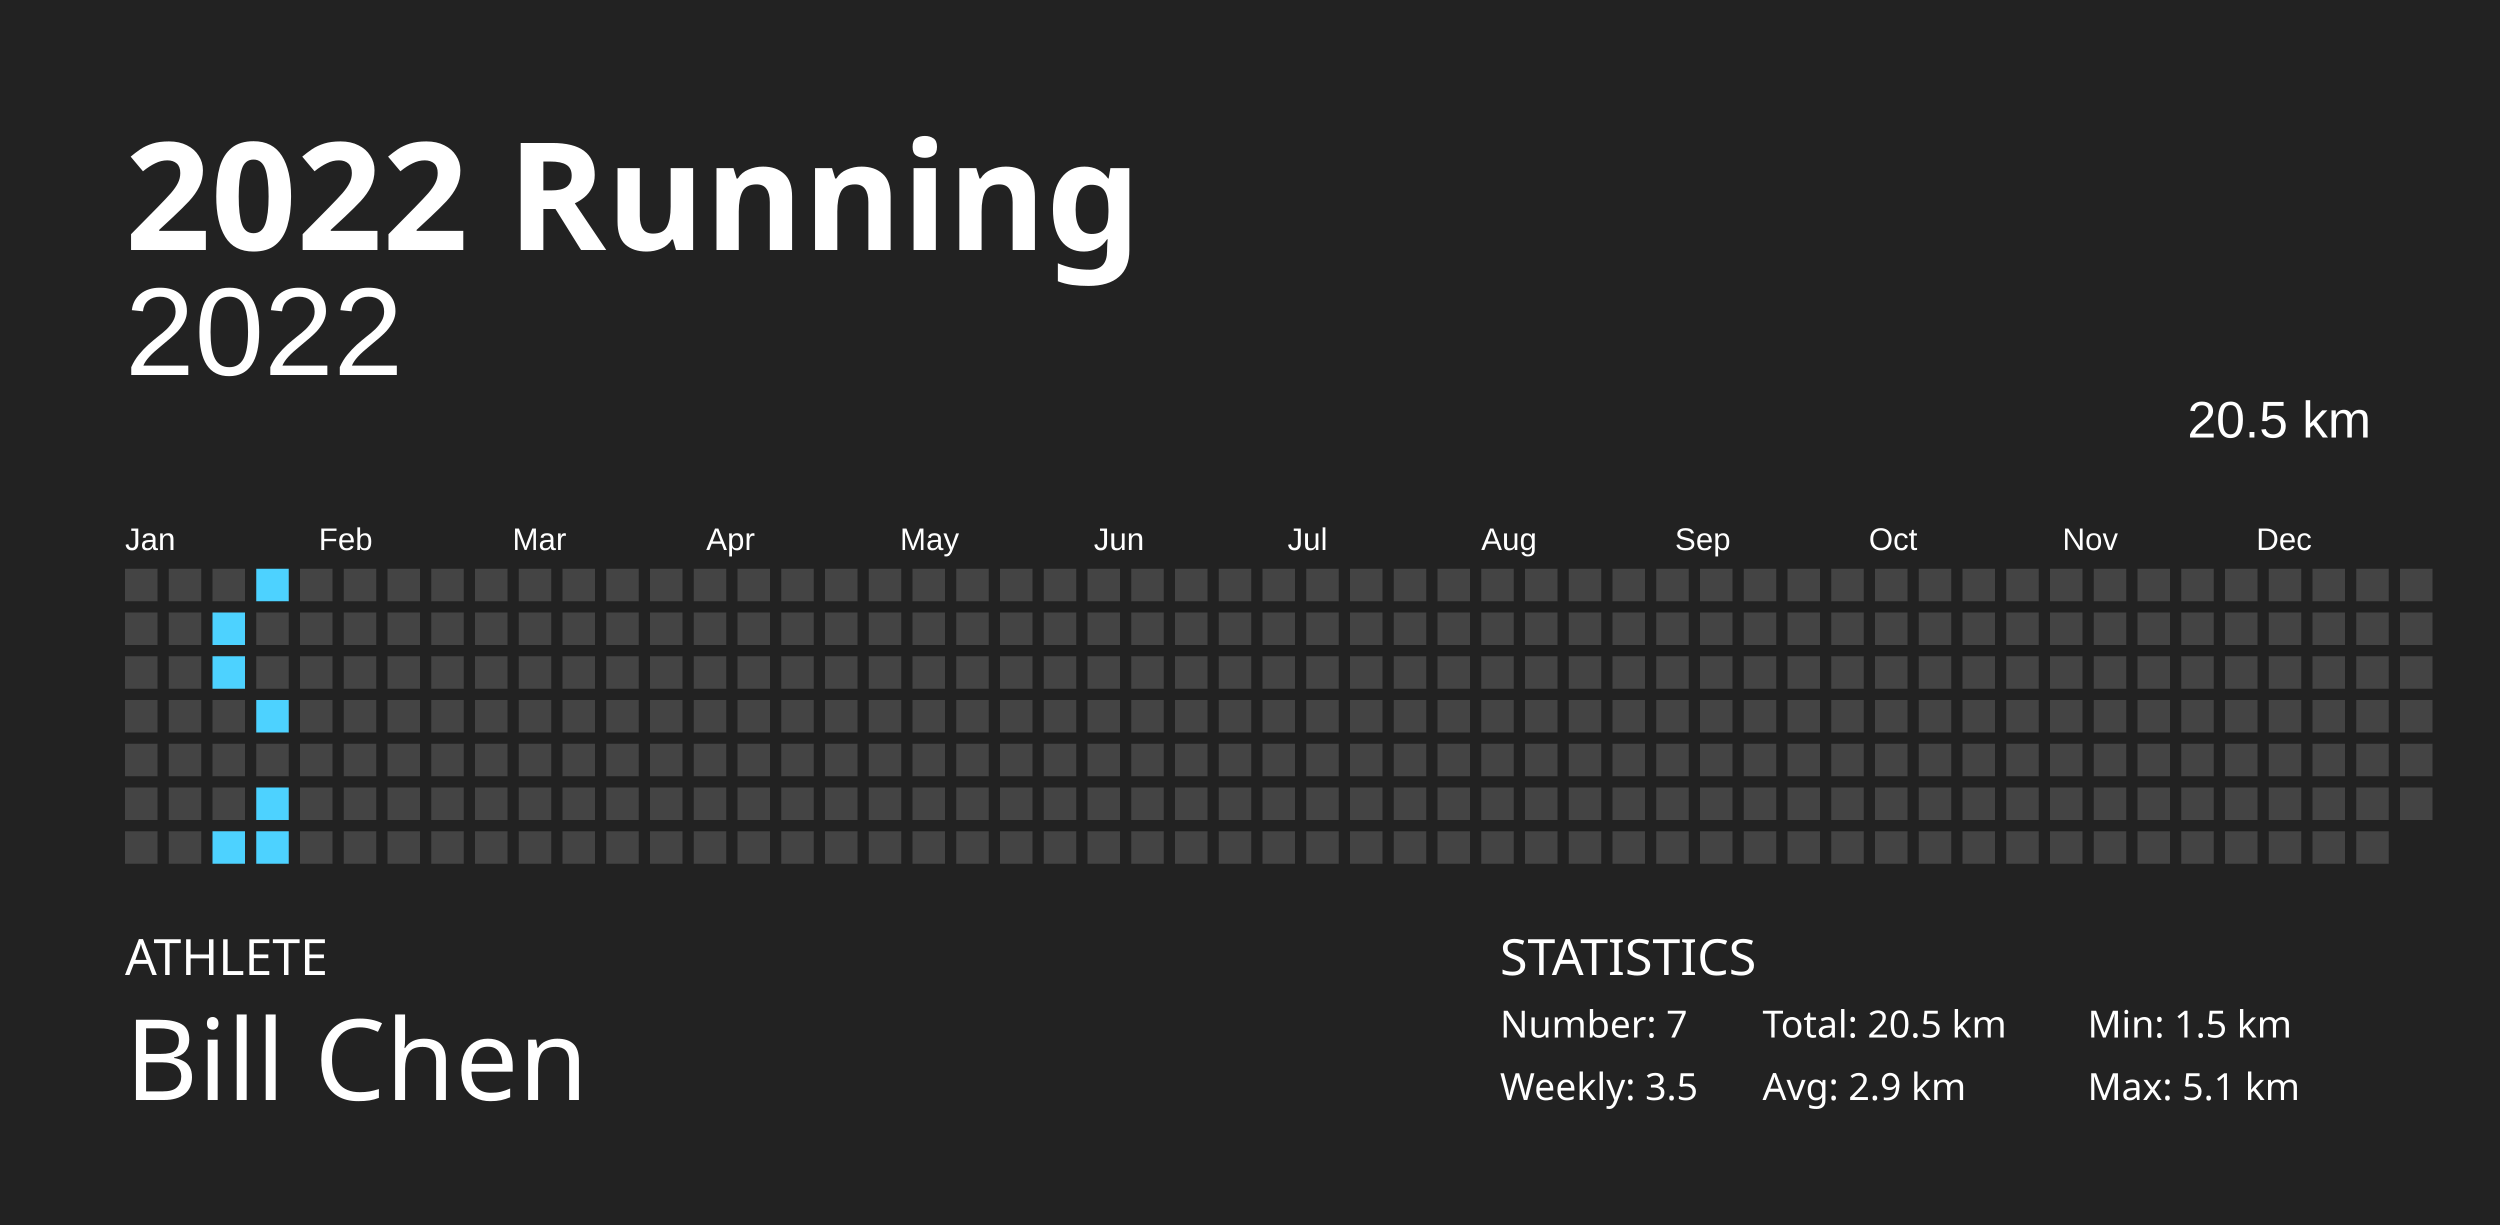
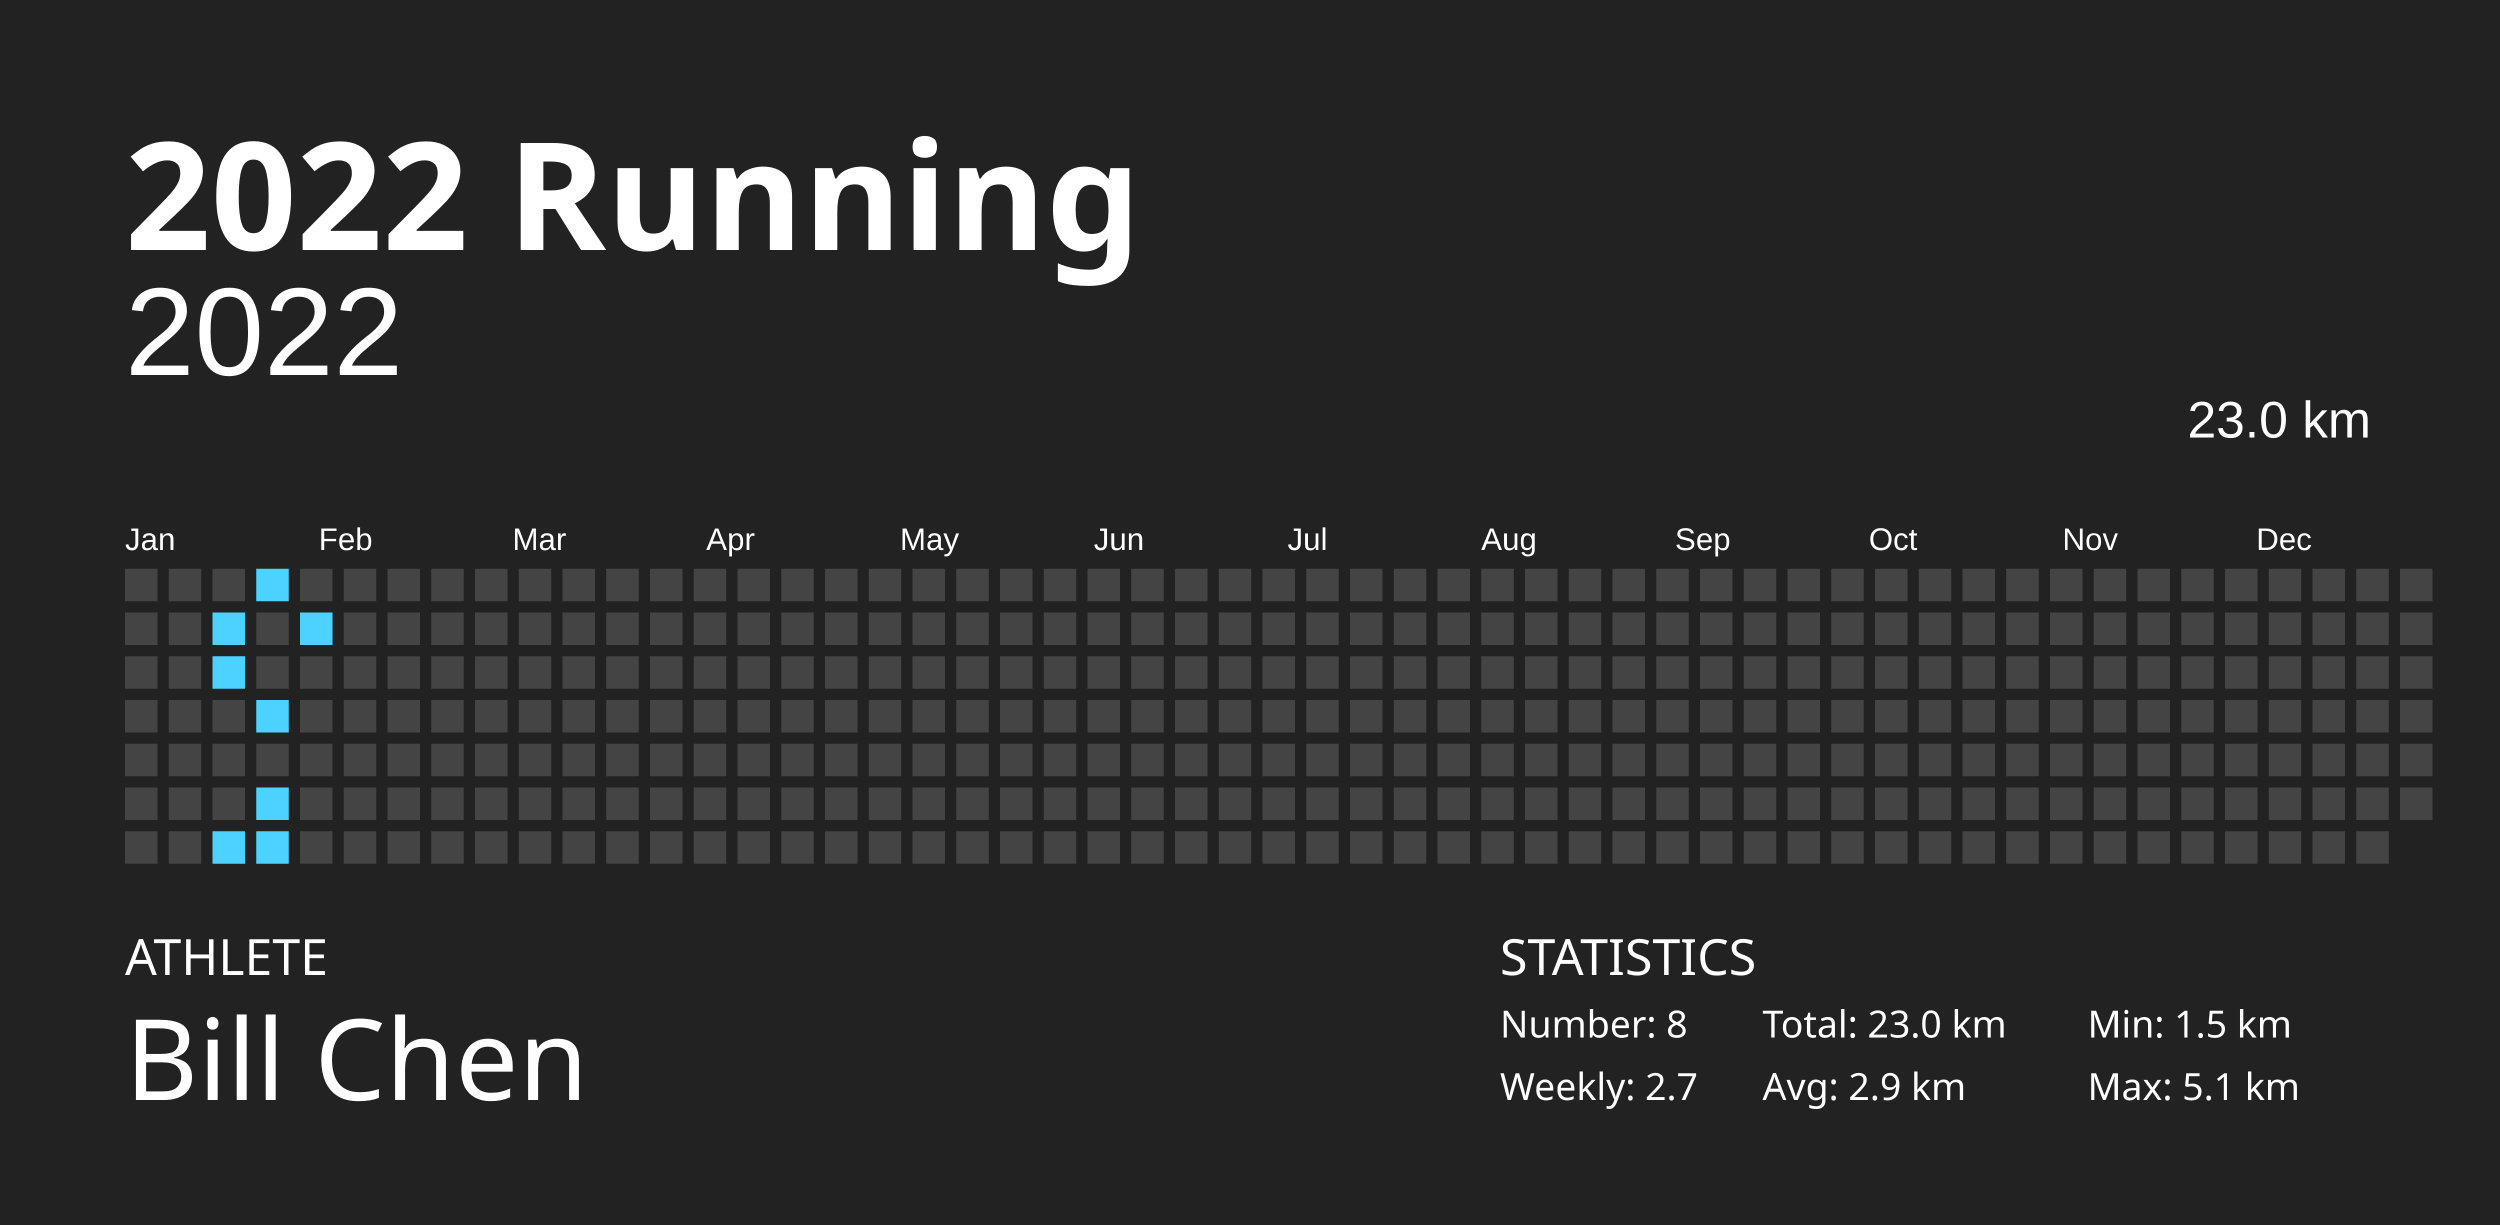
<svg xmlns="http://www.w3.org/2000/svg" baseProfile="full" height="98mm" version="1.1" viewBox="0,0,200,98" width="200mm">
  <defs />
  <rect fill="#222222" height="98" width="200" x="0" y="0" />
  <text fill="#FFFFFF" style="font-size:12px; font-family:Futura; font-weight:bold;" x="10" y="20">2022 Running</text>
  <text fill="#FFFFFF" style="font-size:4px; font-family:Futura" x="10" y="78">ATHLETE</text>
  <text fill="#FFFFFF" style="font-size:9px; font-family:Futura" x="10" y="88">Bill Chen</text>
  <text fill="#FFFFFF" style="font-size:4px; font-family:Futura" x="120" y="78">STATISTICS</text>
-   <text fill="#FFFFFF" style="font-size:3px; font-family:Futura" x="120" y="83">Number: 7</text>
-   <text fill="#FFFFFF" style="font-size:3px; font-family:Futura" x="120" y="88">Weekly: 3.5</text>
-   <text fill="#FFFFFF" style="font-size:3px; font-family:Futura" x="141" y="83">Total: 20.5 km</text>
+   <text fill="#FFFFFF" style="font-size:3px; font-family:Futura" x="120" y="83">Number: 8</text>
+   <text fill="#FFFFFF" style="font-size:3px; font-family:Futura" x="120" y="88">Weekly: 2.7</text>
+   <text fill="#FFFFFF" style="font-size:3px; font-family:Futura" x="141" y="83">Total: 23.0 km</text>
  <text fill="#FFFFFF" style="font-size:3px; font-family:Futura" x="141" y="88">Avg: 2.9 km</text>
  <text fill="#FFFFFF" style="font-size:3px; font-family:Futura" x="167" y="83">Min: 1.5 km</text>
  <text fill="#FFFFFF" style="font-size:3px; font-family:Futura" x="167" y="88">Max: 5.1 km</text>
  <text alignment-baseline="hanging" fill="#FFFFFF" style="font-size:10.0px; font-family:Arial;" x="10" y="30">2022</text>
-   <text alignment-baseline="hanging" fill="#FFFFFF" style="font-size:4.125px; font-family:Arial;" x="175" y="35">20.5 km</text>
+   <text alignment-baseline="hanging" fill="#FFFFFF" style="font-size:4.125px; font-family:Arial;" x="175" y="35">23.0 km</text>
  <text fill="#FFFFFF" style="font-size:2.5px; font-family:Arial" x="10.0" y="44">Jan</text>
  <text fill="#FFFFFF" style="font-size:2.5px; font-family:Arial" x="25.5" y="44">Feb</text>
  <text fill="#FFFFFF" style="font-size:2.5px; font-family:Arial" x="41.0" y="44">Mar</text>
  <text fill="#FFFFFF" style="font-size:2.5px; font-family:Arial" x="56.5" y="44">Apr</text>
  <text fill="#FFFFFF" style="font-size:2.5px; font-family:Arial" x="72.0" y="44">May</text>
  <text fill="#FFFFFF" style="font-size:2.5px; font-family:Arial" x="87.5" y="44">Jun</text>
  <text fill="#FFFFFF" style="font-size:2.5px; font-family:Arial" x="103.0" y="44">Jul</text>
  <text fill="#FFFFFF" style="font-size:2.5px; font-family:Arial" x="118.5" y="44">Aug</text>
  <text fill="#FFFFFF" style="font-size:2.5px; font-family:Arial" x="134.0" y="44">Sep</text>
  <text fill="#FFFFFF" style="font-size:2.5px; font-family:Arial" x="149.5" y="44">Oct</text>
  <text fill="#FFFFFF" style="font-size:2.5px; font-family:Arial" x="165.0" y="44">Nov</text>
  <text fill="#FFFFFF" style="font-size:2.5px; font-family:Arial" x="180.5" y="44">Dec</text>
  <rect fill="#444444" height="2.6" width="2.6" x="10.0" y="45.5" />
  <rect fill="#444444" height="2.6" width="2.6" x="10.0" y="49.0" />
  <rect fill="#444444" height="2.6" width="2.6" x="10.0" y="52.5" />
  <rect fill="#444444" height="2.6" width="2.6" x="10.0" y="56.0" />
  <rect fill="#444444" height="2.6" width="2.6" x="10.0" y="59.5" />
  <rect fill="#444444" height="2.6" width="2.6" x="10.0" y="63.0" />
  <rect fill="#444444" height="2.6" width="2.6" x="10.0" y="66.5" />
  <rect fill="#444444" height="2.6" width="2.6" x="13.5" y="45.5" />
  <rect fill="#444444" height="2.6" width="2.6" x="13.5" y="49.0" />
  <rect fill="#444444" height="2.6" width="2.6" x="13.5" y="52.5" />
  <rect fill="#444444" height="2.6" width="2.6" x="13.5" y="56.0" />
  <rect fill="#444444" height="2.6" width="2.6" x="13.5" y="59.5" />
  <rect fill="#444444" height="2.6" width="2.6" x="13.5" y="63.0" />
  <rect fill="#444444" height="2.6" width="2.6" x="13.5" y="66.5" />
  <rect fill="#444444" height="2.6" width="2.6" x="17.0" y="45.5" />
  <rect fill="#4dd2ff" height="2.6" width="2.6" x="17.0" y="49.0" />
  <rect fill="#4dd2ff" height="2.6" width="2.6" x="17.0" y="52.5" />
  <rect fill="#444444" height="2.6" width="2.6" x="17.0" y="56.0" />
  <rect fill="#444444" height="2.6" width="2.6" x="17.0" y="59.5" />
  <rect fill="#444444" height="2.6" width="2.6" x="17.0" y="63.0" />
  <rect fill="#4dd2ff" height="2.6" width="2.6" x="17.0" y="66.5" />
  <rect fill="#4dd2ff" height="2.6" width="2.6" x="20.5" y="45.5" />
  <rect fill="#444444" height="2.6" width="2.6" x="20.5" y="49.0" />
  <rect fill="#444444" height="2.6" width="2.6" x="20.5" y="52.5" />
  <rect fill="#4dd2ff" height="2.6" width="2.6" x="20.5" y="56.0" />
  <rect fill="#444444" height="2.6" width="2.6" x="20.5" y="59.5" />
  <rect fill="#4dd2ff" height="2.6" width="2.6" x="20.5" y="63.0" />
  <rect fill="#4dd2ff" height="2.6" width="2.6" x="20.5" y="66.5" />
  <rect fill="#444444" height="2.6" width="2.6" x="24.0" y="45.5" />
-   <rect fill="#444444" height="2.6" width="2.6" x="24.0" y="49.0" />
+   <rect fill="#4dd2ff" height="2.6" width="2.6" x="24.0" y="49.0" />
  <rect fill="#444444" height="2.6" width="2.6" x="24.0" y="52.5" />
  <rect fill="#444444" height="2.6" width="2.6" x="24.0" y="56.0" />
  <rect fill="#444444" height="2.6" width="2.6" x="24.0" y="59.5" />
  <rect fill="#444444" height="2.6" width="2.6" x="24.0" y="63.0" />
  <rect fill="#444444" height="2.6" width="2.6" x="24.0" y="66.5" />
  <rect fill="#444444" height="2.6" width="2.6" x="27.5" y="45.5" />
  <rect fill="#444444" height="2.6" width="2.6" x="27.5" y="49.0" />
  <rect fill="#444444" height="2.6" width="2.6" x="27.5" y="52.5" />
  <rect fill="#444444" height="2.6" width="2.6" x="27.5" y="56.0" />
  <rect fill="#444444" height="2.6" width="2.6" x="27.5" y="59.5" />
  <rect fill="#444444" height="2.6" width="2.6" x="27.5" y="63.0" />
  <rect fill="#444444" height="2.6" width="2.6" x="27.5" y="66.5" />
  <rect fill="#444444" height="2.6" width="2.6" x="31.0" y="45.5" />
  <rect fill="#444444" height="2.6" width="2.6" x="31.0" y="49.0" />
  <rect fill="#444444" height="2.6" width="2.6" x="31.0" y="52.5" />
  <rect fill="#444444" height="2.6" width="2.6" x="31.0" y="56.0" />
  <rect fill="#444444" height="2.6" width="2.6" x="31.0" y="59.5" />
  <rect fill="#444444" height="2.6" width="2.6" x="31.0" y="63.0" />
  <rect fill="#444444" height="2.6" width="2.6" x="31.0" y="66.5" />
  <rect fill="#444444" height="2.6" width="2.6" x="34.5" y="45.5" />
  <rect fill="#444444" height="2.6" width="2.6" x="34.5" y="49.0" />
  <rect fill="#444444" height="2.6" width="2.6" x="34.5" y="52.5" />
  <rect fill="#444444" height="2.6" width="2.6" x="34.5" y="56.0" />
  <rect fill="#444444" height="2.6" width="2.6" x="34.5" y="59.5" />
  <rect fill="#444444" height="2.6" width="2.6" x="34.5" y="63.0" />
  <rect fill="#444444" height="2.6" width="2.6" x="34.5" y="66.5" />
  <rect fill="#444444" height="2.6" width="2.6" x="38.0" y="45.5" />
  <rect fill="#444444" height="2.6" width="2.6" x="38.0" y="49.0" />
  <rect fill="#444444" height="2.6" width="2.6" x="38.0" y="52.5" />
  <rect fill="#444444" height="2.6" width="2.6" x="38.0" y="56.0" />
  <rect fill="#444444" height="2.6" width="2.6" x="38.0" y="59.5" />
  <rect fill="#444444" height="2.6" width="2.6" x="38.0" y="63.0" />
  <rect fill="#444444" height="2.6" width="2.6" x="38.0" y="66.5" />
  <rect fill="#444444" height="2.6" width="2.6" x="41.5" y="45.5" />
  <rect fill="#444444" height="2.6" width="2.6" x="41.5" y="49.0" />
  <rect fill="#444444" height="2.6" width="2.6" x="41.5" y="52.5" />
  <rect fill="#444444" height="2.6" width="2.6" x="41.5" y="56.0" />
  <rect fill="#444444" height="2.6" width="2.6" x="41.5" y="59.5" />
  <rect fill="#444444" height="2.6" width="2.6" x="41.5" y="63.0" />
  <rect fill="#444444" height="2.6" width="2.6" x="41.5" y="66.5" />
  <rect fill="#444444" height="2.6" width="2.6" x="45.0" y="45.5" />
  <rect fill="#444444" height="2.6" width="2.6" x="45.0" y="49.0" />
  <rect fill="#444444" height="2.6" width="2.6" x="45.0" y="52.5" />
  <rect fill="#444444" height="2.6" width="2.6" x="45.0" y="56.0" />
  <rect fill="#444444" height="2.6" width="2.6" x="45.0" y="59.5" />
  <rect fill="#444444" height="2.6" width="2.6" x="45.0" y="63.0" />
  <rect fill="#444444" height="2.6" width="2.6" x="45.0" y="66.5" />
  <rect fill="#444444" height="2.6" width="2.6" x="48.5" y="45.5" />
  <rect fill="#444444" height="2.6" width="2.6" x="48.5" y="49.0" />
  <rect fill="#444444" height="2.6" width="2.6" x="48.5" y="52.5" />
  <rect fill="#444444" height="2.6" width="2.6" x="48.5" y="56.0" />
  <rect fill="#444444" height="2.6" width="2.6" x="48.5" y="59.5" />
  <rect fill="#444444" height="2.6" width="2.6" x="48.5" y="63.0" />
  <rect fill="#444444" height="2.6" width="2.6" x="48.5" y="66.5" />
  <rect fill="#444444" height="2.6" width="2.6" x="52.0" y="45.5" />
  <rect fill="#444444" height="2.6" width="2.6" x="52.0" y="49.0" />
  <rect fill="#444444" height="2.6" width="2.6" x="52.0" y="52.5" />
  <rect fill="#444444" height="2.6" width="2.6" x="52.0" y="56.0" />
  <rect fill="#444444" height="2.6" width="2.6" x="52.0" y="59.5" />
  <rect fill="#444444" height="2.6" width="2.6" x="52.0" y="63.0" />
  <rect fill="#444444" height="2.6" width="2.6" x="52.0" y="66.5" />
  <rect fill="#444444" height="2.6" width="2.6" x="55.5" y="45.5" />
  <rect fill="#444444" height="2.6" width="2.6" x="55.5" y="49.0" />
  <rect fill="#444444" height="2.6" width="2.6" x="55.5" y="52.5" />
  <rect fill="#444444" height="2.6" width="2.6" x="55.5" y="56.0" />
  <rect fill="#444444" height="2.6" width="2.6" x="55.5" y="59.5" />
  <rect fill="#444444" height="2.6" width="2.6" x="55.5" y="63.0" />
  <rect fill="#444444" height="2.6" width="2.6" x="55.5" y="66.5" />
  <rect fill="#444444" height="2.6" width="2.6" x="59.0" y="45.5" />
  <rect fill="#444444" height="2.6" width="2.6" x="59.0" y="49.0" />
  <rect fill="#444444" height="2.6" width="2.6" x="59.0" y="52.5" />
  <rect fill="#444444" height="2.6" width="2.6" x="59.0" y="56.0" />
  <rect fill="#444444" height="2.6" width="2.6" x="59.0" y="59.5" />
  <rect fill="#444444" height="2.6" width="2.6" x="59.0" y="63.0" />
  <rect fill="#444444" height="2.6" width="2.6" x="59.0" y="66.5" />
  <rect fill="#444444" height="2.6" width="2.6" x="62.5" y="45.5" />
  <rect fill="#444444" height="2.6" width="2.6" x="62.5" y="49.0" />
  <rect fill="#444444" height="2.6" width="2.6" x="62.5" y="52.5" />
  <rect fill="#444444" height="2.6" width="2.6" x="62.5" y="56.0" />
  <rect fill="#444444" height="2.6" width="2.6" x="62.5" y="59.5" />
  <rect fill="#444444" height="2.6" width="2.6" x="62.5" y="63.0" />
  <rect fill="#444444" height="2.6" width="2.6" x="62.5" y="66.5" />
  <rect fill="#444444" height="2.6" width="2.6" x="66.0" y="45.5" />
  <rect fill="#444444" height="2.6" width="2.6" x="66.0" y="49.0" />
  <rect fill="#444444" height="2.6" width="2.6" x="66.0" y="52.5" />
  <rect fill="#444444" height="2.6" width="2.6" x="66.0" y="56.0" />
  <rect fill="#444444" height="2.6" width="2.6" x="66.0" y="59.5" />
  <rect fill="#444444" height="2.6" width="2.6" x="66.0" y="63.0" />
  <rect fill="#444444" height="2.6" width="2.6" x="66.0" y="66.5" />
  <rect fill="#444444" height="2.6" width="2.6" x="69.5" y="45.5" />
  <rect fill="#444444" height="2.6" width="2.6" x="69.5" y="49.0" />
  <rect fill="#444444" height="2.6" width="2.6" x="69.5" y="52.5" />
  <rect fill="#444444" height="2.6" width="2.6" x="69.5" y="56.0" />
  <rect fill="#444444" height="2.6" width="2.6" x="69.5" y="59.5" />
  <rect fill="#444444" height="2.6" width="2.6" x="69.5" y="63.0" />
  <rect fill="#444444" height="2.6" width="2.6" x="69.5" y="66.5" />
  <rect fill="#444444" height="2.6" width="2.6" x="73.0" y="45.5" />
  <rect fill="#444444" height="2.6" width="2.6" x="73.0" y="49.0" />
  <rect fill="#444444" height="2.6" width="2.6" x="73.0" y="52.5" />
  <rect fill="#444444" height="2.6" width="2.6" x="73.0" y="56.0" />
  <rect fill="#444444" height="2.6" width="2.6" x="73.0" y="59.5" />
  <rect fill="#444444" height="2.6" width="2.6" x="73.0" y="63.0" />
  <rect fill="#444444" height="2.6" width="2.6" x="73.0" y="66.5" />
  <rect fill="#444444" height="2.6" width="2.6" x="76.5" y="45.5" />
  <rect fill="#444444" height="2.6" width="2.6" x="76.5" y="49.0" />
  <rect fill="#444444" height="2.6" width="2.6" x="76.5" y="52.5" />
  <rect fill="#444444" height="2.6" width="2.6" x="76.5" y="56.0" />
  <rect fill="#444444" height="2.6" width="2.6" x="76.5" y="59.5" />
  <rect fill="#444444" height="2.6" width="2.6" x="76.5" y="63.0" />
  <rect fill="#444444" height="2.6" width="2.6" x="76.5" y="66.5" />
  <rect fill="#444444" height="2.6" width="2.6" x="80.0" y="45.5" />
  <rect fill="#444444" height="2.6" width="2.6" x="80.0" y="49.0" />
  <rect fill="#444444" height="2.6" width="2.6" x="80.0" y="52.5" />
  <rect fill="#444444" height="2.6" width="2.6" x="80.0" y="56.0" />
  <rect fill="#444444" height="2.6" width="2.6" x="80.0" y="59.5" />
  <rect fill="#444444" height="2.6" width="2.6" x="80.0" y="63.0" />
  <rect fill="#444444" height="2.6" width="2.6" x="80.0" y="66.5" />
  <rect fill="#444444" height="2.6" width="2.6" x="83.5" y="45.5" />
  <rect fill="#444444" height="2.6" width="2.6" x="83.5" y="49.0" />
  <rect fill="#444444" height="2.6" width="2.6" x="83.5" y="52.5" />
  <rect fill="#444444" height="2.6" width="2.6" x="83.5" y="56.0" />
  <rect fill="#444444" height="2.6" width="2.6" x="83.5" y="59.5" />
  <rect fill="#444444" height="2.6" width="2.6" x="83.5" y="63.0" />
  <rect fill="#444444" height="2.6" width="2.6" x="83.5" y="66.5" />
  <rect fill="#444444" height="2.6" width="2.6" x="87.0" y="45.5" />
  <rect fill="#444444" height="2.6" width="2.6" x="87.0" y="49.0" />
  <rect fill="#444444" height="2.6" width="2.6" x="87.0" y="52.5" />
  <rect fill="#444444" height="2.6" width="2.6" x="87.0" y="56.0" />
  <rect fill="#444444" height="2.6" width="2.6" x="87.0" y="59.5" />
  <rect fill="#444444" height="2.6" width="2.6" x="87.0" y="63.0" />
  <rect fill="#444444" height="2.6" width="2.6" x="87.0" y="66.5" />
  <rect fill="#444444" height="2.6" width="2.6" x="90.5" y="45.5" />
  <rect fill="#444444" height="2.6" width="2.6" x="90.5" y="49.0" />
  <rect fill="#444444" height="2.6" width="2.6" x="90.5" y="52.5" />
  <rect fill="#444444" height="2.6" width="2.6" x="90.5" y="56.0" />
  <rect fill="#444444" height="2.6" width="2.6" x="90.5" y="59.5" />
  <rect fill="#444444" height="2.6" width="2.6" x="90.5" y="63.0" />
  <rect fill="#444444" height="2.6" width="2.6" x="90.5" y="66.5" />
  <rect fill="#444444" height="2.6" width="2.6" x="94.0" y="45.5" />
  <rect fill="#444444" height="2.6" width="2.6" x="94.0" y="49.0" />
  <rect fill="#444444" height="2.6" width="2.6" x="94.0" y="52.5" />
  <rect fill="#444444" height="2.6" width="2.6" x="94.0" y="56.0" />
  <rect fill="#444444" height="2.6" width="2.6" x="94.0" y="59.5" />
  <rect fill="#444444" height="2.6" width="2.6" x="94.0" y="63.0" />
  <rect fill="#444444" height="2.6" width="2.6" x="94.0" y="66.5" />
  <rect fill="#444444" height="2.6" width="2.6" x="97.5" y="45.5" />
  <rect fill="#444444" height="2.6" width="2.6" x="97.5" y="49.0" />
  <rect fill="#444444" height="2.6" width="2.6" x="97.5" y="52.5" />
  <rect fill="#444444" height="2.6" width="2.6" x="97.5" y="56.0" />
  <rect fill="#444444" height="2.6" width="2.6" x="97.5" y="59.5" />
  <rect fill="#444444" height="2.6" width="2.6" x="97.5" y="63.0" />
  <rect fill="#444444" height="2.6" width="2.6" x="97.5" y="66.5" />
  <rect fill="#444444" height="2.6" width="2.6" x="101.0" y="45.5" />
  <rect fill="#444444" height="2.6" width="2.6" x="101.0" y="49.0" />
  <rect fill="#444444" height="2.6" width="2.6" x="101.0" y="52.5" />
  <rect fill="#444444" height="2.6" width="2.6" x="101.0" y="56.0" />
  <rect fill="#444444" height="2.6" width="2.6" x="101.0" y="59.5" />
  <rect fill="#444444" height="2.6" width="2.6" x="101.0" y="63.0" />
  <rect fill="#444444" height="2.6" width="2.6" x="101.0" y="66.5" />
  <rect fill="#444444" height="2.6" width="2.6" x="104.5" y="45.5" />
  <rect fill="#444444" height="2.6" width="2.6" x="104.5" y="49.0" />
  <rect fill="#444444" height="2.6" width="2.6" x="104.5" y="52.5" />
  <rect fill="#444444" height="2.6" width="2.6" x="104.5" y="56.0" />
  <rect fill="#444444" height="2.6" width="2.6" x="104.5" y="59.5" />
  <rect fill="#444444" height="2.6" width="2.6" x="104.5" y="63.0" />
  <rect fill="#444444" height="2.6" width="2.6" x="104.5" y="66.5" />
  <rect fill="#444444" height="2.6" width="2.6" x="108.0" y="45.5" />
  <rect fill="#444444" height="2.6" width="2.6" x="108.0" y="49.0" />
  <rect fill="#444444" height="2.6" width="2.6" x="108.0" y="52.5" />
  <rect fill="#444444" height="2.6" width="2.6" x="108.0" y="56.0" />
  <rect fill="#444444" height="2.6" width="2.6" x="108.0" y="59.5" />
  <rect fill="#444444" height="2.6" width="2.6" x="108.0" y="63.0" />
  <rect fill="#444444" height="2.6" width="2.6" x="108.0" y="66.5" />
  <rect fill="#444444" height="2.6" width="2.6" x="111.5" y="45.5" />
  <rect fill="#444444" height="2.6" width="2.6" x="111.5" y="49.0" />
  <rect fill="#444444" height="2.6" width="2.6" x="111.5" y="52.5" />
  <rect fill="#444444" height="2.6" width="2.6" x="111.5" y="56.0" />
  <rect fill="#444444" height="2.6" width="2.6" x="111.5" y="59.5" />
  <rect fill="#444444" height="2.6" width="2.6" x="111.5" y="63.0" />
  <rect fill="#444444" height="2.6" width="2.6" x="111.5" y="66.5" />
  <rect fill="#444444" height="2.6" width="2.6" x="115.0" y="45.5" />
  <rect fill="#444444" height="2.6" width="2.6" x="115.0" y="49.0" />
  <rect fill="#444444" height="2.6" width="2.6" x="115.0" y="52.5" />
  <rect fill="#444444" height="2.6" width="2.6" x="115.0" y="56.0" />
  <rect fill="#444444" height="2.6" width="2.6" x="115.0" y="59.5" />
  <rect fill="#444444" height="2.6" width="2.6" x="115.0" y="63.0" />
  <rect fill="#444444" height="2.6" width="2.6" x="115.0" y="66.5" />
  <rect fill="#444444" height="2.6" width="2.6" x="118.5" y="45.5" />
  <rect fill="#444444" height="2.6" width="2.6" x="118.5" y="49.0" />
  <rect fill="#444444" height="2.6" width="2.6" x="118.5" y="52.5" />
  <rect fill="#444444" height="2.6" width="2.6" x="118.5" y="56.0" />
  <rect fill="#444444" height="2.6" width="2.6" x="118.5" y="59.5" />
  <rect fill="#444444" height="2.6" width="2.6" x="118.5" y="63.0" />
  <rect fill="#444444" height="2.6" width="2.6" x="118.5" y="66.5" />
  <rect fill="#444444" height="2.6" width="2.6" x="122.0" y="45.5" />
  <rect fill="#444444" height="2.6" width="2.6" x="122.0" y="49.0" />
  <rect fill="#444444" height="2.6" width="2.6" x="122.0" y="52.5" />
  <rect fill="#444444" height="2.6" width="2.6" x="122.0" y="56.0" />
  <rect fill="#444444" height="2.6" width="2.6" x="122.0" y="59.5" />
  <rect fill="#444444" height="2.6" width="2.6" x="122.0" y="63.0" />
  <rect fill="#444444" height="2.6" width="2.6" x="122.0" y="66.5" />
  <rect fill="#444444" height="2.6" width="2.6" x="125.5" y="45.5" />
  <rect fill="#444444" height="2.6" width="2.6" x="125.5" y="49.0" />
  <rect fill="#444444" height="2.6" width="2.6" x="125.5" y="52.5" />
  <rect fill="#444444" height="2.6" width="2.6" x="125.5" y="56.0" />
  <rect fill="#444444" height="2.6" width="2.6" x="125.5" y="59.5" />
  <rect fill="#444444" height="2.6" width="2.6" x="125.5" y="63.0" />
  <rect fill="#444444" height="2.6" width="2.6" x="125.5" y="66.5" />
  <rect fill="#444444" height="2.6" width="2.6" x="129.0" y="45.5" />
  <rect fill="#444444" height="2.6" width="2.6" x="129.0" y="49.0" />
  <rect fill="#444444" height="2.6" width="2.6" x="129.0" y="52.5" />
  <rect fill="#444444" height="2.6" width="2.6" x="129.0" y="56.0" />
  <rect fill="#444444" height="2.6" width="2.6" x="129.0" y="59.5" />
  <rect fill="#444444" height="2.6" width="2.6" x="129.0" y="63.0" />
  <rect fill="#444444" height="2.6" width="2.6" x="129.0" y="66.5" />
  <rect fill="#444444" height="2.6" width="2.6" x="132.5" y="45.5" />
  <rect fill="#444444" height="2.6" width="2.6" x="132.5" y="49.0" />
  <rect fill="#444444" height="2.6" width="2.6" x="132.5" y="52.5" />
  <rect fill="#444444" height="2.6" width="2.6" x="132.5" y="56.0" />
  <rect fill="#444444" height="2.6" width="2.6" x="132.5" y="59.5" />
  <rect fill="#444444" height="2.6" width="2.6" x="132.5" y="63.0" />
  <rect fill="#444444" height="2.6" width="2.6" x="132.5" y="66.5" />
  <rect fill="#444444" height="2.6" width="2.6" x="136.0" y="45.5" />
  <rect fill="#444444" height="2.6" width="2.6" x="136.0" y="49.0" />
  <rect fill="#444444" height="2.6" width="2.6" x="136.0" y="52.5" />
  <rect fill="#444444" height="2.6" width="2.6" x="136.0" y="56.0" />
  <rect fill="#444444" height="2.6" width="2.6" x="136.0" y="59.5" />
  <rect fill="#444444" height="2.6" width="2.6" x="136.0" y="63.0" />
  <rect fill="#444444" height="2.6" width="2.6" x="136.0" y="66.5" />
  <rect fill="#444444" height="2.6" width="2.6" x="139.5" y="45.5" />
  <rect fill="#444444" height="2.6" width="2.6" x="139.5" y="49.0" />
  <rect fill="#444444" height="2.6" width="2.6" x="139.5" y="52.5" />
  <rect fill="#444444" height="2.6" width="2.6" x="139.5" y="56.0" />
  <rect fill="#444444" height="2.6" width="2.6" x="139.5" y="59.5" />
  <rect fill="#444444" height="2.6" width="2.6" x="139.5" y="63.0" />
  <rect fill="#444444" height="2.6" width="2.6" x="139.5" y="66.5" />
  <rect fill="#444444" height="2.6" width="2.6" x="143.0" y="45.5" />
  <rect fill="#444444" height="2.6" width="2.6" x="143.0" y="49.0" />
  <rect fill="#444444" height="2.6" width="2.6" x="143.0" y="52.5" />
  <rect fill="#444444" height="2.6" width="2.6" x="143.0" y="56.0" />
  <rect fill="#444444" height="2.6" width="2.6" x="143.0" y="59.5" />
  <rect fill="#444444" height="2.6" width="2.6" x="143.0" y="63.0" />
  <rect fill="#444444" height="2.6" width="2.6" x="143.0" y="66.5" />
  <rect fill="#444444" height="2.6" width="2.6" x="146.5" y="45.5" />
  <rect fill="#444444" height="2.6" width="2.6" x="146.5" y="49.0" />
  <rect fill="#444444" height="2.6" width="2.6" x="146.5" y="52.5" />
  <rect fill="#444444" height="2.6" width="2.6" x="146.5" y="56.0" />
  <rect fill="#444444" height="2.6" width="2.6" x="146.5" y="59.5" />
  <rect fill="#444444" height="2.6" width="2.6" x="146.5" y="63.0" />
  <rect fill="#444444" height="2.6" width="2.6" x="146.5" y="66.5" />
  <rect fill="#444444" height="2.6" width="2.6" x="150.0" y="45.5" />
  <rect fill="#444444" height="2.6" width="2.6" x="150.0" y="49.0" />
  <rect fill="#444444" height="2.6" width="2.6" x="150.0" y="52.5" />
  <rect fill="#444444" height="2.6" width="2.6" x="150.0" y="56.0" />
  <rect fill="#444444" height="2.6" width="2.6" x="150.0" y="59.5" />
  <rect fill="#444444" height="2.6" width="2.6" x="150.0" y="63.0" />
  <rect fill="#444444" height="2.6" width="2.6" x="150.0" y="66.5" />
  <rect fill="#444444" height="2.6" width="2.6" x="153.5" y="45.5" />
  <rect fill="#444444" height="2.6" width="2.6" x="153.5" y="49.0" />
  <rect fill="#444444" height="2.6" width="2.6" x="153.5" y="52.5" />
  <rect fill="#444444" height="2.6" width="2.6" x="153.5" y="56.0" />
  <rect fill="#444444" height="2.6" width="2.6" x="153.5" y="59.5" />
  <rect fill="#444444" height="2.6" width="2.6" x="153.5" y="63.0" />
  <rect fill="#444444" height="2.6" width="2.6" x="153.5" y="66.5" />
  <rect fill="#444444" height="2.6" width="2.6" x="157.0" y="45.5" />
  <rect fill="#444444" height="2.6" width="2.6" x="157.0" y="49.0" />
  <rect fill="#444444" height="2.6" width="2.6" x="157.0" y="52.5" />
  <rect fill="#444444" height="2.6" width="2.6" x="157.0" y="56.0" />
  <rect fill="#444444" height="2.6" width="2.6" x="157.0" y="59.5" />
  <rect fill="#444444" height="2.6" width="2.6" x="157.0" y="63.0" />
  <rect fill="#444444" height="2.6" width="2.6" x="157.0" y="66.5" />
  <rect fill="#444444" height="2.6" width="2.6" x="160.5" y="45.5" />
  <rect fill="#444444" height="2.6" width="2.6" x="160.5" y="49.0" />
  <rect fill="#444444" height="2.6" width="2.6" x="160.5" y="52.5" />
  <rect fill="#444444" height="2.6" width="2.6" x="160.5" y="56.0" />
  <rect fill="#444444" height="2.6" width="2.6" x="160.5" y="59.5" />
  <rect fill="#444444" height="2.6" width="2.6" x="160.5" y="63.0" />
  <rect fill="#444444" height="2.6" width="2.6" x="160.5" y="66.5" />
  <rect fill="#444444" height="2.6" width="2.6" x="164.0" y="45.5" />
  <rect fill="#444444" height="2.6" width="2.6" x="164.0" y="49.0" />
  <rect fill="#444444" height="2.6" width="2.6" x="164.0" y="52.5" />
  <rect fill="#444444" height="2.6" width="2.6" x="164.0" y="56.0" />
  <rect fill="#444444" height="2.6" width="2.6" x="164.0" y="59.5" />
  <rect fill="#444444" height="2.6" width="2.6" x="164.0" y="63.0" />
  <rect fill="#444444" height="2.6" width="2.6" x="164.0" y="66.5" />
  <rect fill="#444444" height="2.6" width="2.6" x="167.5" y="45.5" />
  <rect fill="#444444" height="2.6" width="2.6" x="167.5" y="49.0" />
  <rect fill="#444444" height="2.6" width="2.6" x="167.5" y="52.5" />
  <rect fill="#444444" height="2.6" width="2.6" x="167.5" y="56.0" />
  <rect fill="#444444" height="2.6" width="2.6" x="167.5" y="59.5" />
  <rect fill="#444444" height="2.6" width="2.6" x="167.5" y="63.0" />
  <rect fill="#444444" height="2.6" width="2.6" x="167.5" y="66.5" />
  <rect fill="#444444" height="2.6" width="2.6" x="171.0" y="45.5" />
  <rect fill="#444444" height="2.6" width="2.6" x="171.0" y="49.0" />
  <rect fill="#444444" height="2.6" width="2.6" x="171.0" y="52.5" />
  <rect fill="#444444" height="2.6" width="2.6" x="171.0" y="56.0" />
  <rect fill="#444444" height="2.6" width="2.6" x="171.0" y="59.5" />
  <rect fill="#444444" height="2.6" width="2.6" x="171.0" y="63.0" />
  <rect fill="#444444" height="2.6" width="2.6" x="171.0" y="66.5" />
  <rect fill="#444444" height="2.6" width="2.6" x="174.5" y="45.5" />
  <rect fill="#444444" height="2.6" width="2.6" x="174.5" y="49.0" />
  <rect fill="#444444" height="2.6" width="2.6" x="174.5" y="52.5" />
  <rect fill="#444444" height="2.6" width="2.6" x="174.5" y="56.0" />
  <rect fill="#444444" height="2.6" width="2.6" x="174.5" y="59.5" />
  <rect fill="#444444" height="2.6" width="2.6" x="174.5" y="63.0" />
  <rect fill="#444444" height="2.6" width="2.6" x="174.5" y="66.5" />
  <rect fill="#444444" height="2.6" width="2.6" x="178.0" y="45.5" />
  <rect fill="#444444" height="2.6" width="2.6" x="178.0" y="49.0" />
  <rect fill="#444444" height="2.6" width="2.6" x="178.0" y="52.5" />
  <rect fill="#444444" height="2.6" width="2.6" x="178.0" y="56.0" />
  <rect fill="#444444" height="2.6" width="2.6" x="178.0" y="59.5" />
  <rect fill="#444444" height="2.6" width="2.6" x="178.0" y="63.0" />
  <rect fill="#444444" height="2.6" width="2.6" x="178.0" y="66.5" />
  <rect fill="#444444" height="2.6" width="2.6" x="181.5" y="45.5" />
  <rect fill="#444444" height="2.6" width="2.6" x="181.5" y="49.0" />
  <rect fill="#444444" height="2.6" width="2.6" x="181.5" y="52.5" />
  <rect fill="#444444" height="2.6" width="2.6" x="181.5" y="56.0" />
  <rect fill="#444444" height="2.6" width="2.6" x="181.5" y="59.5" />
  <rect fill="#444444" height="2.6" width="2.6" x="181.5" y="63.0" />
  <rect fill="#444444" height="2.6" width="2.6" x="181.5" y="66.5" />
  <rect fill="#444444" height="2.6" width="2.6" x="185.0" y="45.5" />
  <rect fill="#444444" height="2.6" width="2.6" x="185.0" y="49.0" />
  <rect fill="#444444" height="2.6" width="2.6" x="185.0" y="52.5" />
  <rect fill="#444444" height="2.6" width="2.6" x="185.0" y="56.0" />
  <rect fill="#444444" height="2.6" width="2.6" x="185.0" y="59.5" />
  <rect fill="#444444" height="2.6" width="2.6" x="185.0" y="63.0" />
  <rect fill="#444444" height="2.6" width="2.6" x="185.0" y="66.5" />
  <rect fill="#444444" height="2.6" width="2.6" x="188.5" y="45.5" />
  <rect fill="#444444" height="2.6" width="2.6" x="188.5" y="49.0" />
  <rect fill="#444444" height="2.6" width="2.6" x="188.5" y="52.5" />
  <rect fill="#444444" height="2.6" width="2.6" x="188.5" y="56.0" />
  <rect fill="#444444" height="2.6" width="2.6" x="188.5" y="59.5" />
  <rect fill="#444444" height="2.6" width="2.6" x="188.5" y="63.0" />
  <rect fill="#444444" height="2.6" width="2.6" x="188.5" y="66.5" />
  <rect fill="#444444" height="2.6" width="2.6" x="192.0" y="45.5" />
  <rect fill="#444444" height="2.6" width="2.6" x="192.0" y="49.0" />
  <rect fill="#444444" height="2.6" width="2.6" x="192.0" y="52.5" />
  <rect fill="#444444" height="2.6" width="2.6" x="192.0" y="56.0" />
  <rect fill="#444444" height="2.6" width="2.6" x="192.0" y="59.5" />
  <rect fill="#444444" height="2.6" width="2.6" x="192.0" y="63.0" />
</svg>
